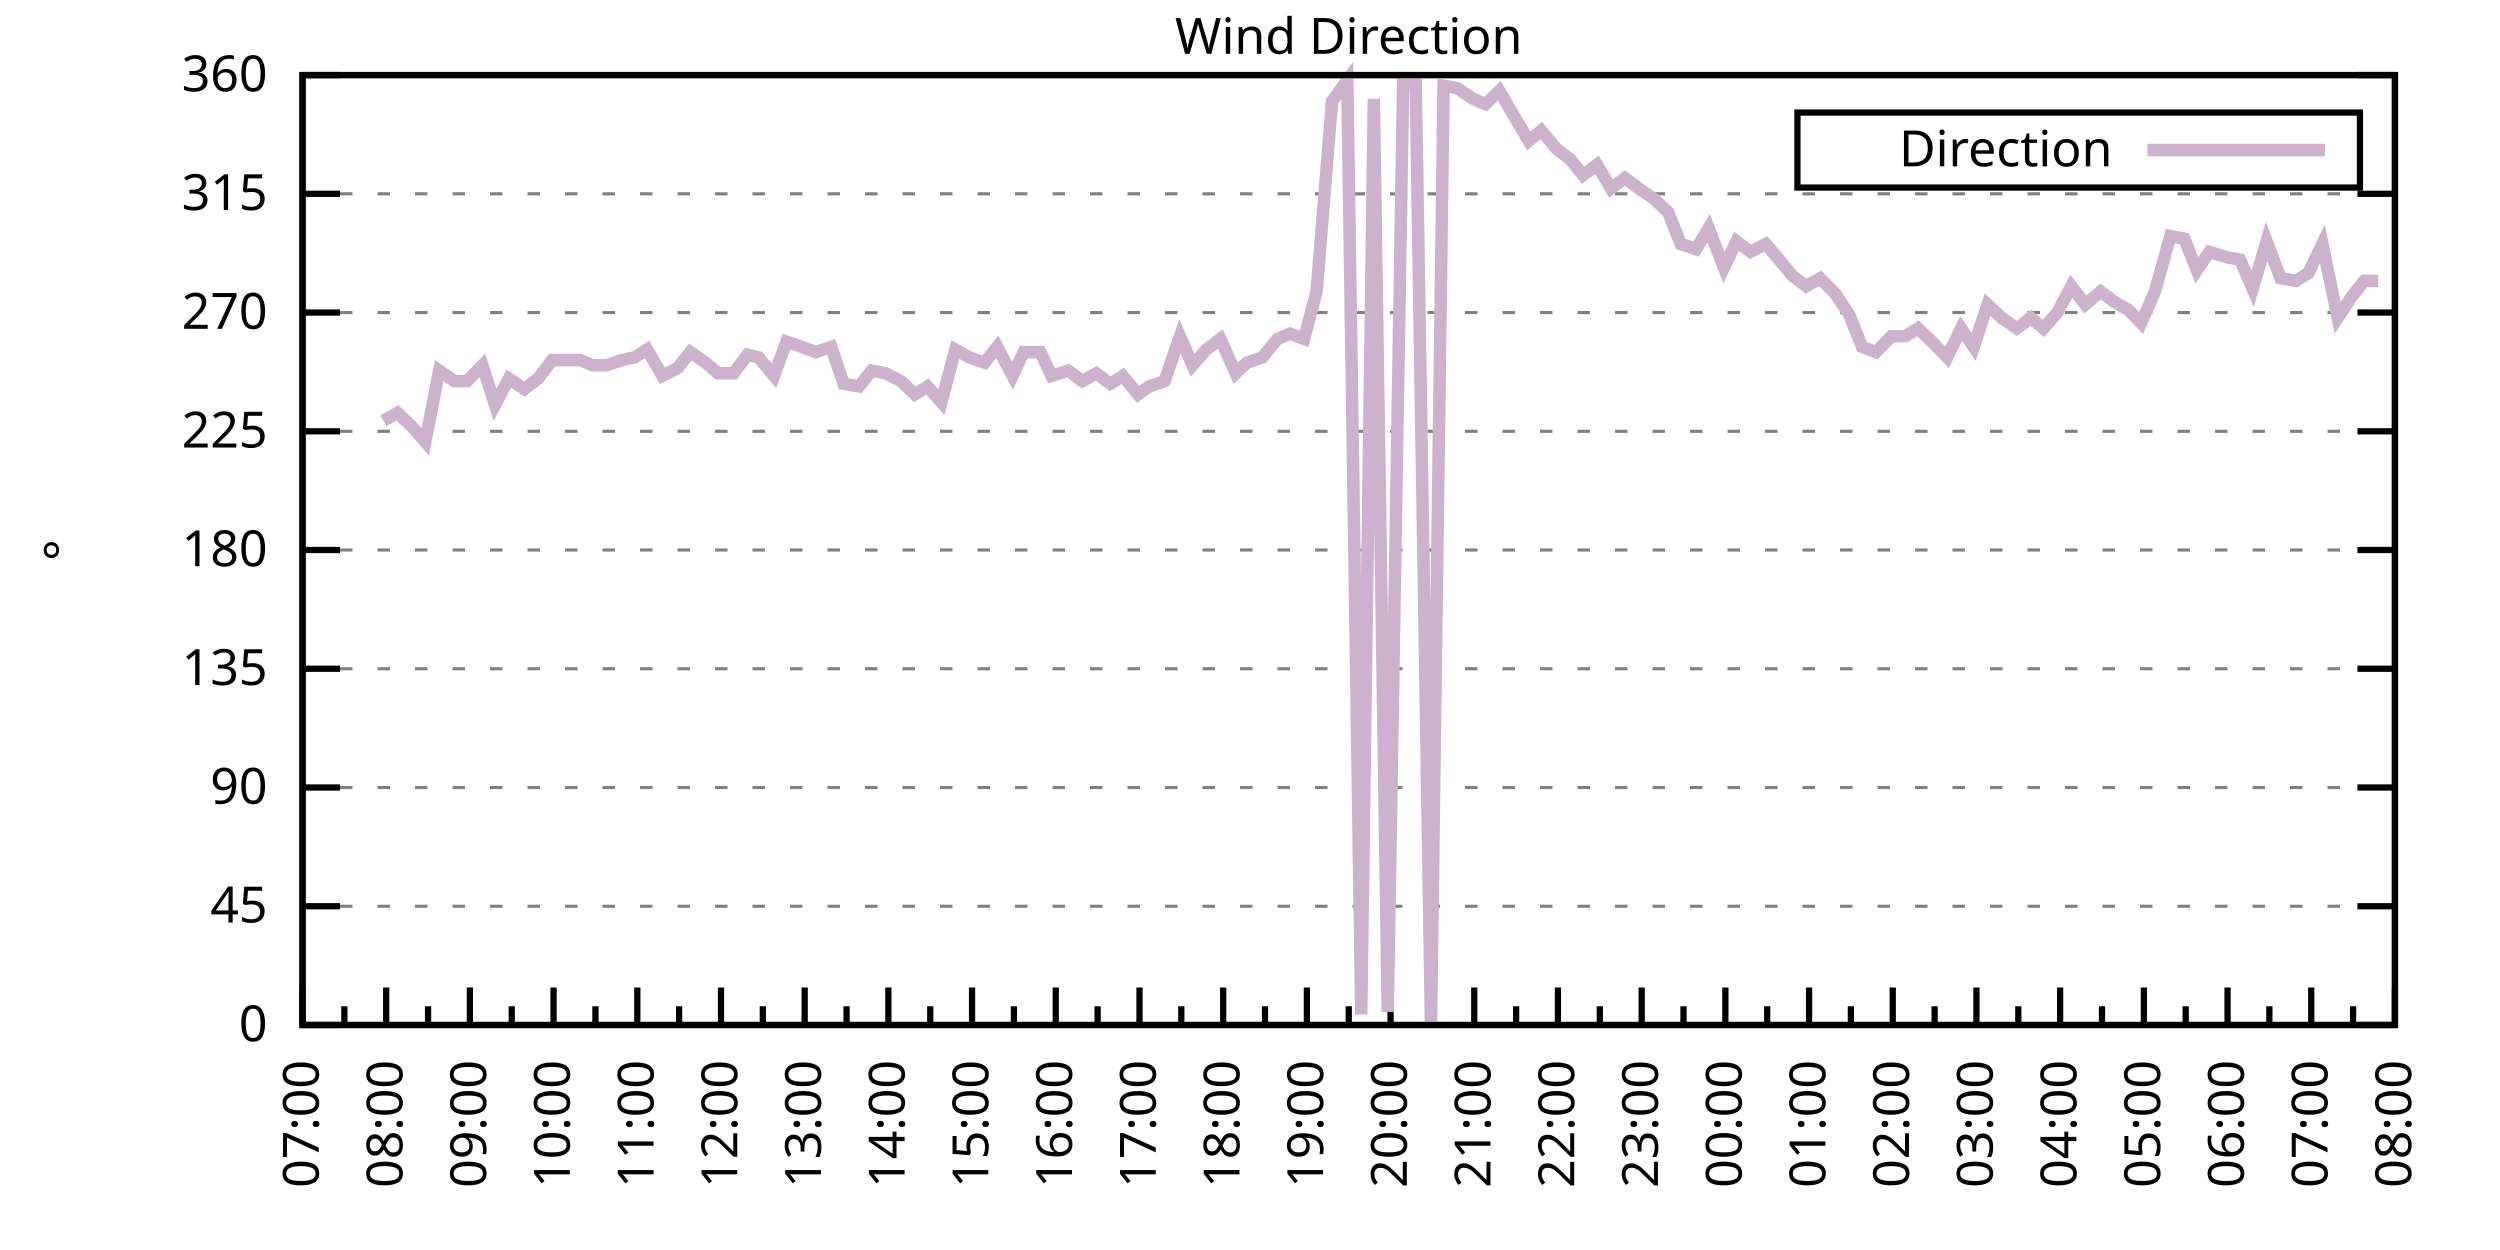
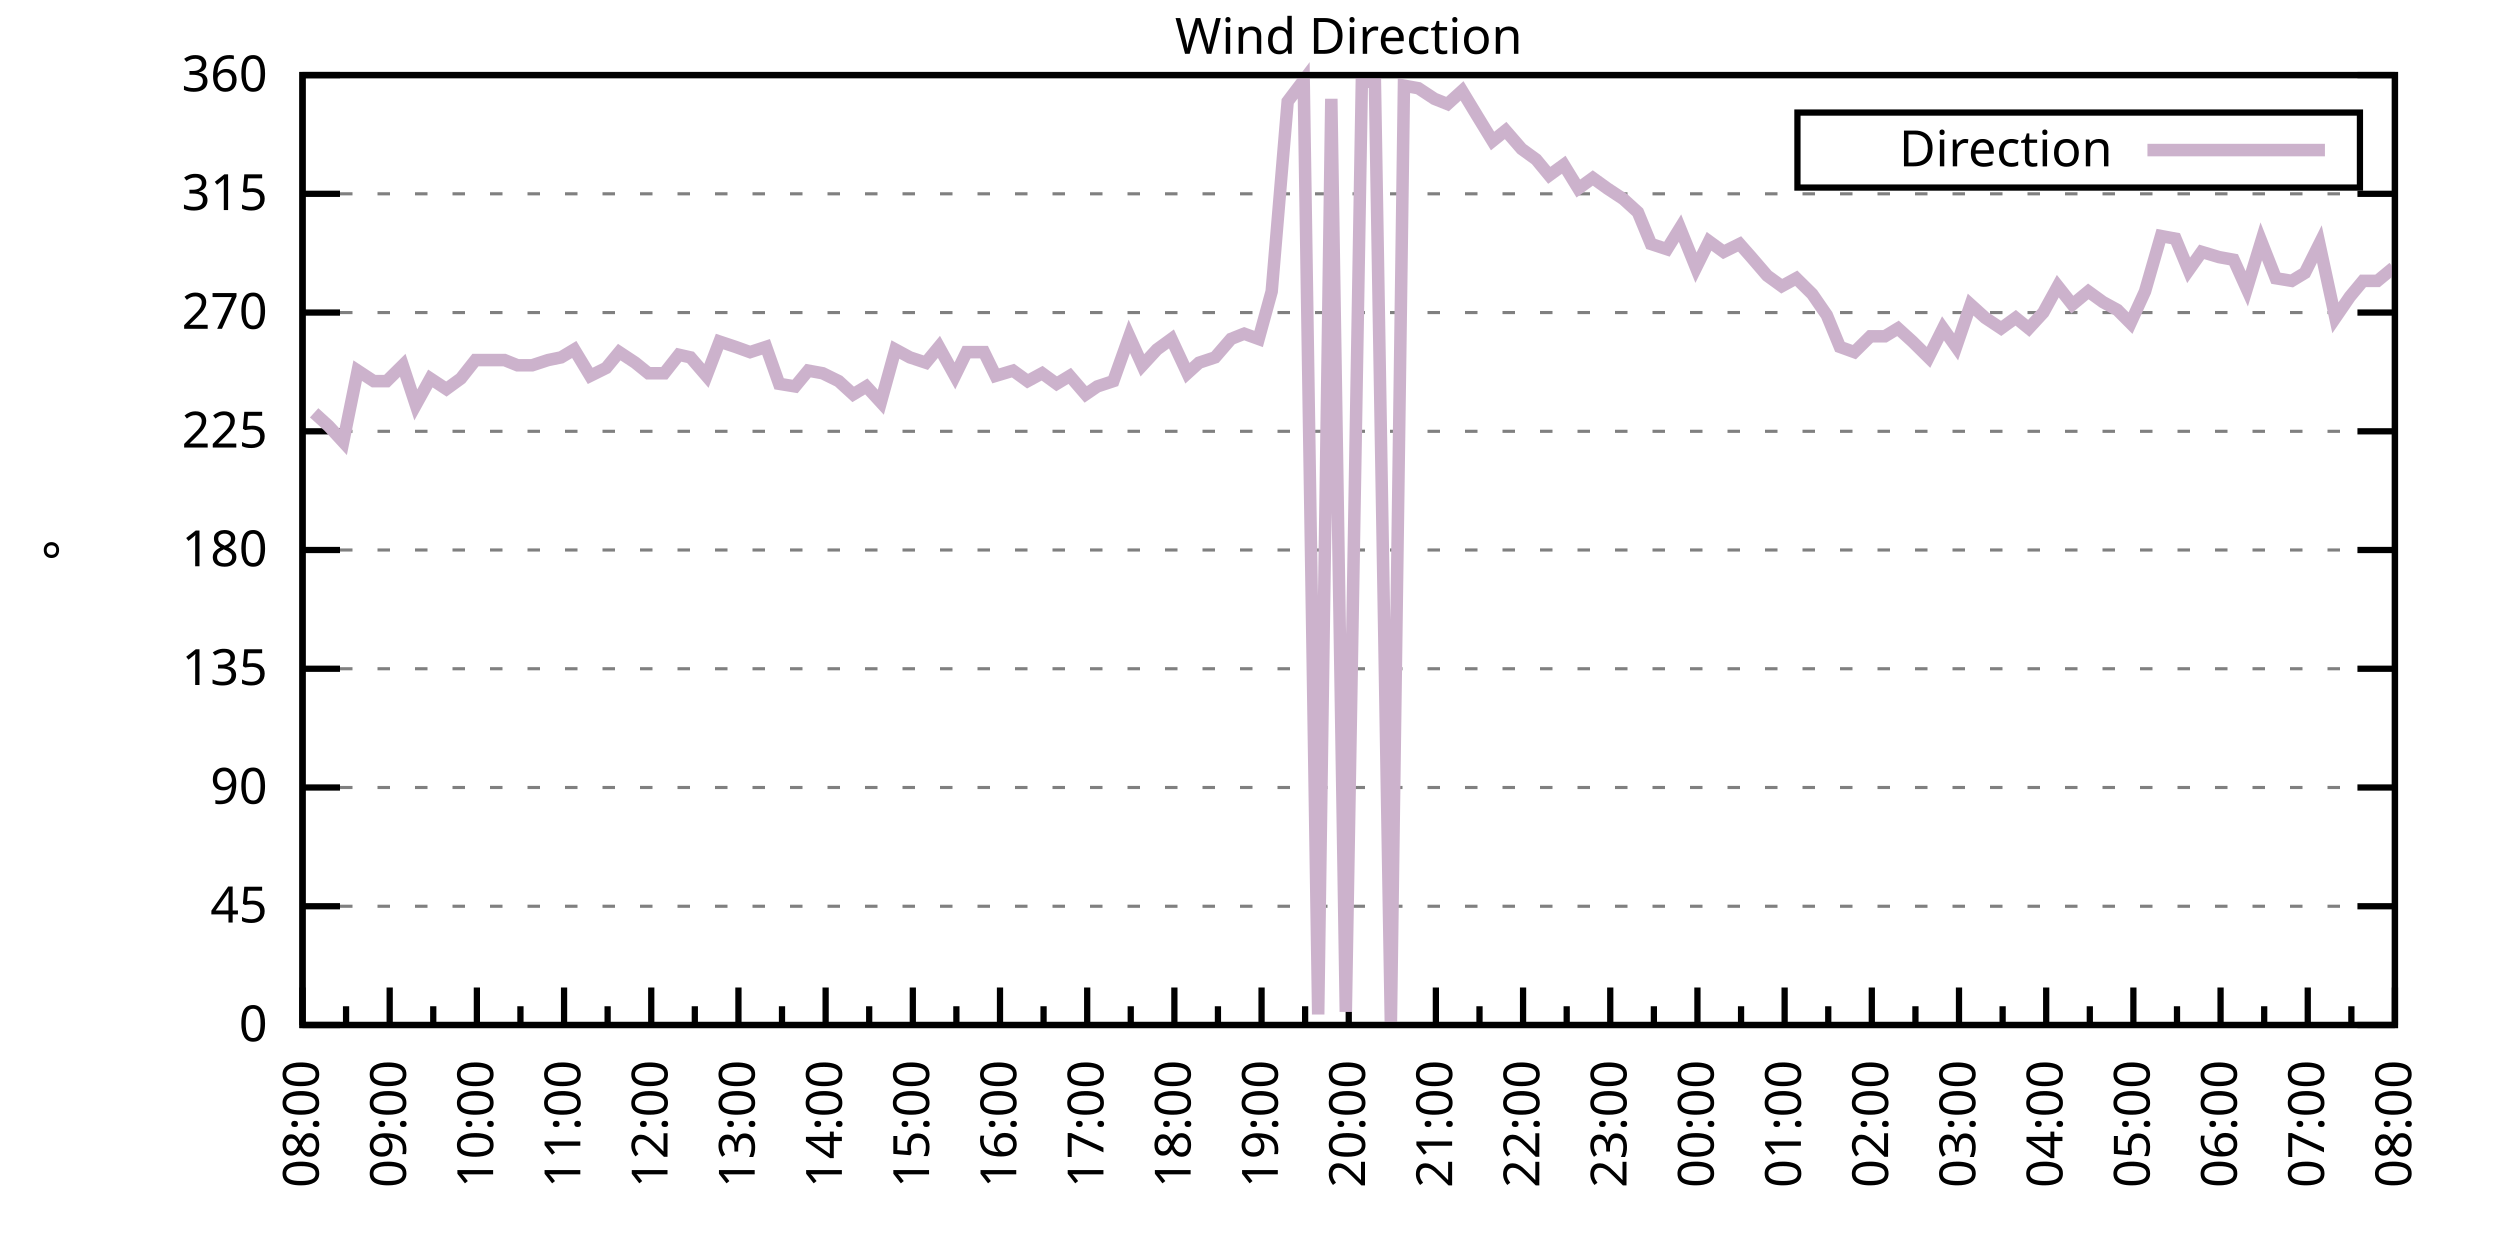
<svg xmlns="http://www.w3.org/2000/svg" xmlns:xlink="http://www.w3.org/1999/xlink" width="400" height="200" viewBox="0 0 400 200">
  <g id="gnuplot_canvas">
    <rect x="0" y="0" width="400" height="200" fill="none" />
    <defs>
      <circle id="gpDot" r="0.5" stroke-width="0.5" stroke="currentColor" />
      <path id="gpPt0" stroke-width="0.333" stroke="currentColor" d="M-1,0 h2 M0,-1 v2" />
      <path id="gpPt1" stroke-width="0.333" stroke="currentColor" d="M-1,-1 L1,1 M1,-1 L-1,1" />
      <path id="gpPt2" stroke-width="0.333" stroke="currentColor" d="M-1,0 L1,0 M0,-1 L0,1 M-1,-1 L1,1 M-1,1 L1,-1" />
      <rect id="gpPt3" stroke-width="0.333" stroke="currentColor" x="-1" y="-1" width="2" height="2" />
      <rect id="gpPt4" stroke-width="0.333" stroke="currentColor" fill="currentColor" x="-1" y="-1" width="2" height="2" />
      <circle id="gpPt5" stroke-width="0.333" stroke="currentColor" cx="0" cy="0" r="1" />
      <use xlink:href="#gpPt5" id="gpPt6" fill="currentColor" stroke="none" />
      <path id="gpPt7" stroke-width="0.333" stroke="currentColor" d="M0,-1.33 L-1.33,0.67 L1.33,0.67 z" />
      <use xlink:href="#gpPt7" id="gpPt8" fill="currentColor" stroke="none" />
      <use xlink:href="#gpPt7" id="gpPt9" stroke="currentColor" transform="rotate(180)" />
      <use xlink:href="#gpPt9" id="gpPt10" fill="currentColor" stroke="none" />
      <use xlink:href="#gpPt3" id="gpPt11" stroke="currentColor" transform="rotate(45)" />
      <use xlink:href="#gpPt11" id="gpPt12" fill="currentColor" stroke="none" />
      <path id="gpPt13" stroke-width="0.333" stroke="currentColor" d="M0,1.330 L1.265,0.411 L0.782,-1.067 L-0.782,-1.076 L-1.265,0.411 z" />
      <use xlink:href="#gpPt13" id="gpPt14" fill="currentColor" stroke="none" />
      <filter id="textbox" filterUnits="objectBoundingBox" x="0" y="0" height="1" width="1">
        <feFlood flood-color="white" flood-opacity="1" result="bgnd" />
        <feComposite in="SourceGraphic" in2="bgnd" operator="atop" />
      </filter>
      <filter id="greybox" filterUnits="objectBoundingBox" x="0" y="0" height="1" width="1">
        <feFlood flood-color="lightgrey" flood-opacity="1" result="grey" />
        <feComposite in="SourceGraphic" in2="grey" operator="atop" />
      </filter>
    </defs>
    <g fill="none" color="white" stroke="currentColor" stroke-width="1.00" stroke-linecap="butt" stroke-linejoin="miter">
</g>
    <g fill="none" color="black" stroke="currentColor" stroke-width="1.00" stroke-linecap="butt" stroke-linejoin="miter">
      <g stroke="none" shape-rendering="crispEdges">
        <polygon fill="rgb(255, 255, 255)" points="48.40,164.00 383.18,164.00 383.18,12.02 48.40,12.02 " />
      </g>
    </g>
    <g fill="none" color="black" stroke="currentColor" stroke-width="1.00" stroke-linecap="butt" stroke-linejoin="miter">
</g>
    <g fill="none" color="black" stroke="black" stroke-width="0.50" stroke-linecap="butt" stroke-linejoin="miter">
</g>
    <g fill="none" color="gray" stroke="currentColor" stroke-width="0.50" stroke-linecap="butt" stroke-linejoin="miter">
      <path stroke="gray" stroke-dasharray="2,4" class="gridline" d="M48.40,164.00 L383.19,164.00  " />
    </g>
    <g fill="none" color="gray" stroke="gray" stroke-width="1.00" stroke-linecap="butt" stroke-linejoin="miter">
</g>
    <g fill="none" color="black" stroke="currentColor" stroke-width="1.00" stroke-linecap="butt" stroke-linejoin="miter">
      <path stroke="black" d="M48.40,164.00 L54.40,164.00 M383.19,164.00 L377.19,164.00  " />
      <g transform="translate(42.80,166.60)" stroke="none" fill="black" font-family="Sans" font-size="8.00" text-anchor="end">
        <text>
          <tspan font-family="Sans"> 0</tspan>
        </text>
      </g>
    </g>
    <g fill="none" color="black" stroke="currentColor" stroke-width="1.00" stroke-linecap="butt" stroke-linejoin="miter">
</g>
    <g fill="none" color="black" stroke="black" stroke-width="0.50" stroke-linecap="butt" stroke-linejoin="miter">
</g>
    <g fill="none" color="gray" stroke="currentColor" stroke-width="0.50" stroke-linecap="butt" stroke-linejoin="miter">
      <path stroke="gray" stroke-dasharray="2,4" class="gridline" d="M48.40,145.00 L383.19,145.00  " />
    </g>
    <g fill="none" color="gray" stroke="gray" stroke-width="1.00" stroke-linecap="butt" stroke-linejoin="miter">
</g>
    <g fill="none" color="black" stroke="currentColor" stroke-width="1.00" stroke-linecap="butt" stroke-linejoin="miter">
      <path stroke="black" d="M48.40,145.00 L54.40,145.00 M383.19,145.00 L377.19,145.00  " />
      <g transform="translate(42.80,147.60)" stroke="none" fill="black" font-family="Sans" font-size="8.00" text-anchor="end">
        <text>
          <tspan font-family="Sans"> 45</tspan>
        </text>
      </g>
    </g>
    <g fill="none" color="black" stroke="currentColor" stroke-width="1.00" stroke-linecap="butt" stroke-linejoin="miter">
</g>
    <g fill="none" color="black" stroke="black" stroke-width="0.50" stroke-linecap="butt" stroke-linejoin="miter">
</g>
    <g fill="none" color="gray" stroke="currentColor" stroke-width="0.50" stroke-linecap="butt" stroke-linejoin="miter">
      <path stroke="gray" stroke-dasharray="2,4" class="gridline" d="M48.40,126.00 L383.19,126.00  " />
    </g>
    <g fill="none" color="gray" stroke="gray" stroke-width="1.00" stroke-linecap="butt" stroke-linejoin="miter">
</g>
    <g fill="none" color="black" stroke="currentColor" stroke-width="1.00" stroke-linecap="butt" stroke-linejoin="miter">
      <path stroke="black" d="M48.40,126.00 L54.40,126.00 M383.19,126.00 L377.19,126.00  " />
      <g transform="translate(42.80,128.60)" stroke="none" fill="black" font-family="Sans" font-size="8.00" text-anchor="end">
        <text>
          <tspan font-family="Sans"> 90</tspan>
        </text>
      </g>
    </g>
    <g fill="none" color="black" stroke="currentColor" stroke-width="1.00" stroke-linecap="butt" stroke-linejoin="miter">
</g>
    <g fill="none" color="black" stroke="black" stroke-width="0.50" stroke-linecap="butt" stroke-linejoin="miter">
</g>
    <g fill="none" color="gray" stroke="currentColor" stroke-width="0.50" stroke-linecap="butt" stroke-linejoin="miter">
      <path stroke="gray" stroke-dasharray="2,4" class="gridline" d="M48.40,107.00 L383.19,107.00  " />
    </g>
    <g fill="none" color="gray" stroke="gray" stroke-width="1.00" stroke-linecap="butt" stroke-linejoin="miter">
</g>
    <g fill="none" color="black" stroke="currentColor" stroke-width="1.00" stroke-linecap="butt" stroke-linejoin="miter">
      <path stroke="black" d="M48.40,107.00 L54.40,107.00 M383.19,107.00 L377.19,107.00  " />
      <g transform="translate(42.80,109.60)" stroke="none" fill="black" font-family="Sans" font-size="8.00" text-anchor="end">
        <text>
          <tspan font-family="Sans"> 135</tspan>
        </text>
      </g>
    </g>
    <g fill="none" color="black" stroke="currentColor" stroke-width="1.00" stroke-linecap="butt" stroke-linejoin="miter">
</g>
    <g fill="none" color="black" stroke="black" stroke-width="0.50" stroke-linecap="butt" stroke-linejoin="miter">
</g>
    <g fill="none" color="gray" stroke="currentColor" stroke-width="0.50" stroke-linecap="butt" stroke-linejoin="miter">
      <path stroke="gray" stroke-dasharray="2,4" class="gridline" d="M48.40,88.00 L383.19,88.00  " />
    </g>
    <g fill="none" color="gray" stroke="gray" stroke-width="1.00" stroke-linecap="butt" stroke-linejoin="miter">
</g>
    <g fill="none" color="black" stroke="currentColor" stroke-width="1.00" stroke-linecap="butt" stroke-linejoin="miter">
      <path stroke="black" d="M48.40,88.00 L54.40,88.00 M383.19,88.00 L377.19,88.00  " />
      <g transform="translate(42.80,90.60)" stroke="none" fill="black" font-family="Sans" font-size="8.00" text-anchor="end">
        <text>
          <tspan font-family="Sans"> 180</tspan>
        </text>
      </g>
    </g>
    <g fill="none" color="black" stroke="currentColor" stroke-width="1.00" stroke-linecap="butt" stroke-linejoin="miter">
</g>
    <g fill="none" color="black" stroke="black" stroke-width="0.50" stroke-linecap="butt" stroke-linejoin="miter">
</g>
    <g fill="none" color="gray" stroke="currentColor" stroke-width="0.50" stroke-linecap="butt" stroke-linejoin="miter">
      <path stroke="gray" stroke-dasharray="2,4" class="gridline" d="M48.40,69.01 L383.19,69.01  " />
    </g>
    <g fill="none" color="gray" stroke="gray" stroke-width="1.00" stroke-linecap="butt" stroke-linejoin="miter">
</g>
    <g fill="none" color="black" stroke="currentColor" stroke-width="1.00" stroke-linecap="butt" stroke-linejoin="miter">
      <path stroke="black" d="M48.40,69.01 L54.40,69.01 M383.19,69.01 L377.19,69.01  " />
      <g transform="translate(42.80,71.61)" stroke="none" fill="black" font-family="Sans" font-size="8.00" text-anchor="end">
        <text>
          <tspan font-family="Sans"> 225</tspan>
        </text>
      </g>
    </g>
    <g fill="none" color="black" stroke="currentColor" stroke-width="1.00" stroke-linecap="butt" stroke-linejoin="miter">
</g>
    <g fill="none" color="black" stroke="black" stroke-width="0.50" stroke-linecap="butt" stroke-linejoin="miter">
</g>
    <g fill="none" color="gray" stroke="currentColor" stroke-width="0.50" stroke-linecap="butt" stroke-linejoin="miter">
      <path stroke="gray" stroke-dasharray="2,4" class="gridline" d="M48.40,50.01 L383.19,50.01  " />
    </g>
    <g fill="none" color="gray" stroke="gray" stroke-width="1.00" stroke-linecap="butt" stroke-linejoin="miter">
</g>
    <g fill="none" color="black" stroke="currentColor" stroke-width="1.00" stroke-linecap="butt" stroke-linejoin="miter">
      <path stroke="black" d="M48.40,50.01 L54.40,50.01 M383.19,50.01 L377.19,50.01  " />
      <g transform="translate(42.80,52.61)" stroke="none" fill="black" font-family="Sans" font-size="8.00" text-anchor="end">
        <text>
          <tspan font-family="Sans"> 270</tspan>
        </text>
      </g>
    </g>
    <g fill="none" color="black" stroke="currentColor" stroke-width="1.00" stroke-linecap="butt" stroke-linejoin="miter">
</g>
    <g fill="none" color="black" stroke="black" stroke-width="0.50" stroke-linecap="butt" stroke-linejoin="miter">
</g>
    <g fill="none" color="gray" stroke="currentColor" stroke-width="0.50" stroke-linecap="butt" stroke-linejoin="miter">
      <path stroke="gray" stroke-dasharray="2,4" class="gridline" d="M48.40,31.01 L383.19,31.01  " />
    </g>
    <g fill="none" color="gray" stroke="gray" stroke-width="1.00" stroke-linecap="butt" stroke-linejoin="miter">
</g>
    <g fill="none" color="black" stroke="currentColor" stroke-width="1.00" stroke-linecap="butt" stroke-linejoin="miter">
      <path stroke="black" d="M48.40,31.01 L54.40,31.01 M383.19,31.01 L377.19,31.01  " />
      <g transform="translate(42.80,33.61)" stroke="none" fill="black" font-family="Sans" font-size="8.00" text-anchor="end">
        <text>
          <tspan font-family="Sans"> 315</tspan>
        </text>
      </g>
    </g>
    <g fill="none" color="black" stroke="currentColor" stroke-width="1.00" stroke-linecap="butt" stroke-linejoin="miter">
</g>
    <g fill="none" color="black" stroke="black" stroke-width="0.50" stroke-linecap="butt" stroke-linejoin="miter">
</g>
    <g fill="none" color="gray" stroke="currentColor" stroke-width="0.50" stroke-linecap="butt" stroke-linejoin="miter">
      <path stroke="gray" stroke-dasharray="2,4" class="gridline" d="M48.40,12.01 L383.19,12.01  " />
    </g>
    <g fill="none" color="gray" stroke="gray" stroke-width="1.00" stroke-linecap="butt" stroke-linejoin="miter">
</g>
    <g fill="none" color="black" stroke="currentColor" stroke-width="1.00" stroke-linecap="butt" stroke-linejoin="miter">
      <path stroke="black" d="M48.40,12.01 L54.40,12.01 M383.19,12.01 L377.19,12.01  " />
      <g transform="translate(42.80,14.61)" stroke="none" fill="black" font-family="Sans" font-size="8.00" text-anchor="end">
        <text>
          <tspan font-family="Sans"> 360</tspan>
        </text>
      </g>
    </g>
    <g fill="none" color="black" stroke="currentColor" stroke-width="1.00" stroke-linecap="butt" stroke-linejoin="miter">
      <path stroke="black" d="M48.40,164.00 L48.40,158.00  " />
      <g transform="translate(51.00,169.60) rotate(270)" stroke="none" fill="black" font-family="Sans" font-size="8.00" text-anchor="end">
        <text>
+           <tspan font-family="Sans">08:00</tspan>
+         </text>
+       </g>
+     </g>
+     <g fill="none" color="black" stroke="currentColor" stroke-width="1.00" stroke-linecap="butt" stroke-linejoin="miter">
+       <path stroke="black" d="M55.37,164.00 L55.37,161.00 M62.35,164.00 L62.35,158.00  " />
+       <g transform="translate(64.95,169.60) rotate(270)" stroke="none" fill="black" font-family="Sans" font-size="8.00" text-anchor="end">
+         <text>
+           <tspan font-family="Sans">09:00</tspan>
+         </text>
+       </g>
+     </g>
+     <g fill="none" color="black" stroke="currentColor" stroke-width="1.00" stroke-linecap="butt" stroke-linejoin="miter">
+       <path stroke="black" d="M69.32,164.00 L69.32,161.00 M76.30,164.00 L76.30,158.00  " />
+       <g transform="translate(78.90,169.60) rotate(270)" stroke="none" fill="black" font-family="Sans" font-size="8.00" text-anchor="end">
+         <text>
+           <tspan font-family="Sans">10:00</tspan>
+         </text>
+       </g>
+     </g>
+     <g fill="none" color="black" stroke="currentColor" stroke-width="1.00" stroke-linecap="butt" stroke-linejoin="miter">
+       <path stroke="black" d="M83.27,164.00 L83.27,161.00 M90.25,164.00 L90.25,158.00  " />
+       <g transform="translate(92.85,169.60) rotate(270)" stroke="none" fill="black" font-family="Sans" font-size="8.00" text-anchor="end">
+         <text>
+           <tspan font-family="Sans">11:00</tspan>
+         </text>
+       </g>
+     </g>
+     <g fill="none" color="black" stroke="currentColor" stroke-width="1.00" stroke-linecap="butt" stroke-linejoin="miter">
+       <path stroke="black" d="M97.22,164.00 L97.22,161.00 M104.20,164.00 L104.20,158.00  " />
+       <g transform="translate(106.80,169.60) rotate(270)" stroke="none" fill="black" font-family="Sans" font-size="8.00" text-anchor="end">
+         <text>
+           <tspan font-family="Sans">12:00</tspan>
+         </text>
+       </g>
+     </g>
+     <g fill="none" color="black" stroke="currentColor" stroke-width="1.00" stroke-linecap="butt" stroke-linejoin="miter">
+       <path stroke="black" d="M111.17,164.00 L111.17,161.00 M118.15,164.00 L118.15,158.00  " />
+       <g transform="translate(120.75,169.60) rotate(270)" stroke="none" fill="black" font-family="Sans" font-size="8.00" text-anchor="end">
+         <text>
+           <tspan font-family="Sans">13:00</tspan>
+         </text>
+       </g>
+     </g>
+     <g fill="none" color="black" stroke="currentColor" stroke-width="1.00" stroke-linecap="butt" stroke-linejoin="miter">
+       <path stroke="black" d="M125.12,164.00 L125.12,161.00 M132.10,164.00 L132.10,158.00  " />
+       <g transform="translate(134.70,169.60) rotate(270)" stroke="none" fill="black" font-family="Sans" font-size="8.00" text-anchor="end">
+         <text>
+           <tspan font-family="Sans">14:00</tspan>
+         </text>
+       </g>
+     </g>
+     <g fill="none" color="black" stroke="currentColor" stroke-width="1.00" stroke-linecap="butt" stroke-linejoin="miter">
+       <path stroke="black" d="M139.07,164.00 L139.07,161.00 M146.05,164.00 L146.05,158.00  " />
+       <g transform="translate(148.65,169.60) rotate(270)" stroke="none" fill="black" font-family="Sans" font-size="8.00" text-anchor="end">
+         <text>
+           <tspan font-family="Sans">15:00</tspan>
+         </text>
+       </g>
+     </g>
+     <g fill="none" color="black" stroke="currentColor" stroke-width="1.00" stroke-linecap="butt" stroke-linejoin="miter">
+       <path stroke="black" d="M153.02,164.00 L153.02,161.00 M160.00,164.00 L160.00,158.00  " />
+       <g transform="translate(162.60,169.60) rotate(270)" stroke="none" fill="black" font-family="Sans" font-size="8.00" text-anchor="end">
+         <text>
+           <tspan font-family="Sans">16:00</tspan>
+         </text>
+       </g>
+     </g>
+     <g fill="none" color="black" stroke="currentColor" stroke-width="1.00" stroke-linecap="butt" stroke-linejoin="miter">
+       <path stroke="black" d="M166.97,164.00 L166.97,161.00 M173.95,164.00 L173.95,158.00  " />
+       <g transform="translate(176.55,169.60) rotate(270)" stroke="none" fill="black" font-family="Sans" font-size="8.00" text-anchor="end">
+         <text>
+           <tspan font-family="Sans">17:00</tspan>
+         </text>
+       </g>
+     </g>
+     <g fill="none" color="black" stroke="currentColor" stroke-width="1.00" stroke-linecap="butt" stroke-linejoin="miter">
+       <path stroke="black" d="M180.92,164.00 L180.92,161.00 M187.90,164.00 L187.90,158.00  " />
+       <g transform="translate(190.50,169.60) rotate(270)" stroke="none" fill="black" font-family="Sans" font-size="8.00" text-anchor="end">
+         <text>
+           <tspan font-family="Sans">18:00</tspan>
+         </text>
+       </g>
+     </g>
+     <g fill="none" color="black" stroke="currentColor" stroke-width="1.00" stroke-linecap="butt" stroke-linejoin="miter">
+       <path stroke="black" d="M194.87,164.00 L194.87,161.00 M201.85,164.00 L201.85,158.00  " />
+       <g transform="translate(204.45,169.60) rotate(270)" stroke="none" fill="black" font-family="Sans" font-size="8.00" text-anchor="end">
+         <text>
+           <tspan font-family="Sans">19:00</tspan>
+         </text>
+       </g>
+     </g>
+     <g fill="none" color="black" stroke="currentColor" stroke-width="1.00" stroke-linecap="butt" stroke-linejoin="miter">
+       <path stroke="black" d="M208.82,164.00 L208.82,161.00 M215.80,164.00 L215.80,158.00  " />
+       <g transform="translate(218.40,169.60) rotate(270)" stroke="none" fill="black" font-family="Sans" font-size="8.00" text-anchor="end">
+         <text>
+           <tspan font-family="Sans">20:00</tspan>
+         </text>
+       </g>
+     </g>
+     <g fill="none" color="black" stroke="currentColor" stroke-width="1.00" stroke-linecap="butt" stroke-linejoin="miter">
+       <path stroke="black" d="M222.77,164.00 L222.77,161.00 M229.74,164.00 L229.74,158.00  " />
+       <g transform="translate(232.34,169.60) rotate(270)" stroke="none" fill="black" font-family="Sans" font-size="8.00" text-anchor="end">
+         <text>
+           <tspan font-family="Sans">21:00</tspan>
+         </text>
+       </g>
+     </g>
+     <g fill="none" color="black" stroke="currentColor" stroke-width="1.00" stroke-linecap="butt" stroke-linejoin="miter">
+       <path stroke="black" d="M236.72,164.00 L236.72,161.00 M243.69,164.00 L243.69,158.00  " />
+       <g transform="translate(246.29,169.60) rotate(270)" stroke="none" fill="black" font-family="Sans" font-size="8.00" text-anchor="end">
+         <text>
+           <tspan font-family="Sans">22:00</tspan>
+         </text>
+       </g>
+     </g>
+     <g fill="none" color="black" stroke="currentColor" stroke-width="1.00" stroke-linecap="butt" stroke-linejoin="miter">
+       <path stroke="black" d="M250.67,164.00 L250.67,161.00 M257.64,164.00 L257.64,158.00  " />
+       <g transform="translate(260.24,169.60) rotate(270)" stroke="none" fill="black" font-family="Sans" font-size="8.00" text-anchor="end">
+         <text>
+           <tspan font-family="Sans">23:00</tspan>
+         </text>
+       </g>
+     </g>
+     <g fill="none" color="black" stroke="currentColor" stroke-width="1.00" stroke-linecap="butt" stroke-linejoin="miter">
+       <path stroke="black" d="M264.62,164.00 L264.62,161.00 M271.59,164.00 L271.59,158.00  " />
+       <g transform="translate(274.19,169.60) rotate(270)" stroke="none" fill="black" font-family="Sans" font-size="8.00" text-anchor="end">
+         <text>
+           <tspan font-family="Sans">00:00</tspan>
+         </text>
+       </g>
+     </g>
+     <g fill="none" color="black" stroke="currentColor" stroke-width="1.00" stroke-linecap="butt" stroke-linejoin="miter">
+       <path stroke="black" d="M278.57,164.00 L278.57,161.00 M285.54,164.00 L285.54,158.00  " />
+       <g transform="translate(288.14,169.60) rotate(270)" stroke="none" fill="black" font-family="Sans" font-size="8.00" text-anchor="end">
+         <text>
+           <tspan font-family="Sans">01:00</tspan>
+         </text>
+       </g>
+     </g>
+     <g fill="none" color="black" stroke="currentColor" stroke-width="1.00" stroke-linecap="butt" stroke-linejoin="miter">
+       <path stroke="black" d="M292.52,164.00 L292.52,161.00 M299.49,164.00 L299.49,158.00  " />
+       <g transform="translate(302.09,169.60) rotate(270)" stroke="none" fill="black" font-family="Sans" font-size="8.00" text-anchor="end">
+         <text>
+           <tspan font-family="Sans">02:00</tspan>
+         </text>
+       </g>
+     </g>
+     <g fill="none" color="black" stroke="currentColor" stroke-width="1.00" stroke-linecap="butt" stroke-linejoin="miter">
+       <path stroke="black" d="M306.47,164.00 L306.47,161.00 M313.44,164.00 L313.44,158.00  " />
+       <g transform="translate(316.04,169.60) rotate(270)" stroke="none" fill="black" font-family="Sans" font-size="8.00" text-anchor="end">
+         <text>
+           <tspan font-family="Sans">03:00</tspan>
+         </text>
+       </g>
+     </g>
+     <g fill="none" color="black" stroke="currentColor" stroke-width="1.00" stroke-linecap="butt" stroke-linejoin="miter">
+       <path stroke="black" d="M320.42,164.00 L320.42,161.00 M327.39,164.00 L327.39,158.00  " />
+       <g transform="translate(329.99,169.60) rotate(270)" stroke="none" fill="black" font-family="Sans" font-size="8.00" text-anchor="end">
+         <text>
+           <tspan font-family="Sans">04:00</tspan>
+         </text>
+       </g>
+     </g>
+     <g fill="none" color="black" stroke="currentColor" stroke-width="1.00" stroke-linecap="butt" stroke-linejoin="miter">
+       <path stroke="black" d="M334.37,164.00 L334.37,161.00 M341.34,164.00 L341.34,158.00  " />
+       <g transform="translate(343.94,169.60) rotate(270)" stroke="none" fill="black" font-family="Sans" font-size="8.00" text-anchor="end">
+         <text>
+           <tspan font-family="Sans">05:00</tspan>
+         </text>
+       </g>
+     </g>
+     <g fill="none" color="black" stroke="currentColor" stroke-width="1.00" stroke-linecap="butt" stroke-linejoin="miter">
+       <path stroke="black" d="M348.32,164.00 L348.32,161.00 M355.29,164.00 L355.29,158.00  " />
+       <g transform="translate(357.89,169.60) rotate(270)" stroke="none" fill="black" font-family="Sans" font-size="8.00" text-anchor="end">
+         <text>
+           <tspan font-family="Sans">06:00</tspan>
+         </text>
+       </g>
+     </g>
+     <g fill="none" color="black" stroke="currentColor" stroke-width="1.00" stroke-linecap="butt" stroke-linejoin="miter">
+       <path stroke="black" d="M362.27,164.00 L362.27,161.00 M369.24,164.00 L369.24,158.00  " />
+       <g transform="translate(371.84,169.60) rotate(270)" stroke="none" fill="black" font-family="Sans" font-size="8.00" text-anchor="end">
+         <text>
          <tspan font-family="Sans">07:00</tspan>
        </text>
      </g>
    </g>
    <g fill="none" color="black" stroke="currentColor" stroke-width="1.00" stroke-linecap="butt" stroke-linejoin="miter">
-       <path stroke="black" d="M55.10,164.00 L55.10,161.00 M61.79,164.00 L61.79,158.00  " />
-       <g transform="translate(64.39,169.60) rotate(270)" stroke="none" fill="black" font-family="Sans" font-size="8.00" text-anchor="end">
-         <text>
-           <tspan font-family="Sans">08:00</tspan>
-         </text>
-       </g>
-     </g>
-     <g fill="none" color="black" stroke="currentColor" stroke-width="1.00" stroke-linecap="butt" stroke-linejoin="miter">
-       <path stroke="black" d="M68.49,164.00 L68.49,161.00 M75.18,164.00 L75.18,158.00  " />
-       <g transform="translate(77.78,169.60) rotate(270)" stroke="none" fill="black" font-family="Sans" font-size="8.00" text-anchor="end">
-         <text>
-           <tspan font-family="Sans">09:00</tspan>
-         </text>
-       </g>
-     </g>
-     <g fill="none" color="black" stroke="currentColor" stroke-width="1.00" stroke-linecap="butt" stroke-linejoin="miter">
-       <path stroke="black" d="M81.88,164.00 L81.88,161.00 M88.57,164.00 L88.57,158.00  " />
-       <g transform="translate(91.17,169.60) rotate(270)" stroke="none" fill="black" font-family="Sans" font-size="8.00" text-anchor="end">
-         <text>
-           <tspan font-family="Sans">10:00</tspan>
-         </text>
-       </g>
-     </g>
-     <g fill="none" color="black" stroke="currentColor" stroke-width="1.00" stroke-linecap="butt" stroke-linejoin="miter">
-       <path stroke="black" d="M95.27,164.00 L95.27,161.00 M101.97,164.00 L101.97,158.00  " />
-       <g transform="translate(104.57,169.60) rotate(270)" stroke="none" fill="black" font-family="Sans" font-size="8.00" text-anchor="end">
-         <text>
-           <tspan font-family="Sans">11:00</tspan>
-         </text>
-       </g>
-     </g>
-     <g fill="none" color="black" stroke="currentColor" stroke-width="1.00" stroke-linecap="butt" stroke-linejoin="miter">
-       <path stroke="black" d="M108.66,164.00 L108.66,161.00 M115.36,164.00 L115.36,158.00  " />
-       <g transform="translate(117.96,169.60) rotate(270)" stroke="none" fill="black" font-family="Sans" font-size="8.00" text-anchor="end">
-         <text>
-           <tspan font-family="Sans">12:00</tspan>
-         </text>
-       </g>
-     </g>
-     <g fill="none" color="black" stroke="currentColor" stroke-width="1.00" stroke-linecap="butt" stroke-linejoin="miter">
-       <path stroke="black" d="M122.05,164.00 L122.05,161.00 M128.75,164.00 L128.75,158.00  " />
-       <g transform="translate(131.35,169.60) rotate(270)" stroke="none" fill="black" font-family="Sans" font-size="8.00" text-anchor="end">
-         <text>
-           <tspan font-family="Sans">13:00</tspan>
-         </text>
-       </g>
-     </g>
-     <g fill="none" color="black" stroke="currentColor" stroke-width="1.00" stroke-linecap="butt" stroke-linejoin="miter">
-       <path stroke="black" d="M135.45,164.00 L135.45,161.00 M142.14,164.00 L142.14,158.00  " />
-       <g transform="translate(144.74,169.60) rotate(270)" stroke="none" fill="black" font-family="Sans" font-size="8.00" text-anchor="end">
-         <text>
-           <tspan font-family="Sans">14:00</tspan>
-         </text>
-       </g>
-     </g>
-     <g fill="none" color="black" stroke="currentColor" stroke-width="1.00" stroke-linecap="butt" stroke-linejoin="miter">
-       <path stroke="black" d="M148.84,164.00 L148.84,161.00 M155.53,164.00 L155.53,158.00  " />
-       <g transform="translate(158.13,169.60) rotate(270)" stroke="none" fill="black" font-family="Sans" font-size="8.00" text-anchor="end">
-         <text>
-           <tspan font-family="Sans">15:00</tspan>
-         </text>
-       </g>
-     </g>
-     <g fill="none" color="black" stroke="currentColor" stroke-width="1.00" stroke-linecap="butt" stroke-linejoin="miter">
-       <path stroke="black" d="M162.23,164.00 L162.23,161.00 M168.92,164.00 L168.92,158.00  " />
-       <g transform="translate(171.52,169.60) rotate(270)" stroke="none" fill="black" font-family="Sans" font-size="8.00" text-anchor="end">
-         <text>
-           <tspan font-family="Sans">16:00</tspan>
-         </text>
-       </g>
-     </g>
-     <g fill="none" color="black" stroke="currentColor" stroke-width="1.00" stroke-linecap="butt" stroke-linejoin="miter">
-       <path stroke="black" d="M175.62,164.00 L175.62,161.00 M182.32,164.00 L182.32,158.00  " />
-       <g transform="translate(184.92,169.60) rotate(270)" stroke="none" fill="black" font-family="Sans" font-size="8.00" text-anchor="end">
-         <text>
-           <tspan font-family="Sans">17:00</tspan>
-         </text>
-       </g>
-     </g>
-     <g fill="none" color="black" stroke="currentColor" stroke-width="1.00" stroke-linecap="butt" stroke-linejoin="miter">
-       <path stroke="black" d="M189.01,164.00 L189.01,161.00 M195.71,164.00 L195.71,158.00  " />
-       <g transform="translate(198.31,169.60) rotate(270)" stroke="none" fill="black" font-family="Sans" font-size="8.00" text-anchor="end">
-         <text>
-           <tspan font-family="Sans">18:00</tspan>
-         </text>
-       </g>
-     </g>
-     <g fill="none" color="black" stroke="currentColor" stroke-width="1.00" stroke-linecap="butt" stroke-linejoin="miter">
-       <path stroke="black" d="M202.40,164.00 L202.40,161.00 M209.10,164.00 L209.10,158.00  " />
-       <g transform="translate(211.70,169.60) rotate(270)" stroke="none" fill="black" font-family="Sans" font-size="8.00" text-anchor="end">
-         <text>
-           <tspan font-family="Sans">19:00</tspan>
-         </text>
-       </g>
-     </g>
-     <g fill="none" color="black" stroke="currentColor" stroke-width="1.00" stroke-linecap="butt" stroke-linejoin="miter">
-       <path stroke="black" d="M215.80,164.00 L215.80,161.00 M222.49,164.00 L222.49,158.00  " />
-       <g transform="translate(225.09,169.60) rotate(270)" stroke="none" fill="black" font-family="Sans" font-size="8.00" text-anchor="end">
-         <text>
-           <tspan font-family="Sans">20:00</tspan>
-         </text>
-       </g>
-     </g>
-     <g fill="none" color="black" stroke="currentColor" stroke-width="1.00" stroke-linecap="butt" stroke-linejoin="miter">
-       <path stroke="black" d="M229.19,164.00 L229.19,161.00 M235.88,164.00 L235.88,158.00  " />
-       <g transform="translate(238.48,169.60) rotate(270)" stroke="none" fill="black" font-family="Sans" font-size="8.00" text-anchor="end">
-         <text>
-           <tspan font-family="Sans">21:00</tspan>
-         </text>
-       </g>
-     </g>
-     <g fill="none" color="black" stroke="currentColor" stroke-width="1.00" stroke-linecap="butt" stroke-linejoin="miter">
-       <path stroke="black" d="M242.58,164.00 L242.58,161.00 M249.27,164.00 L249.27,158.00  " />
-       <g transform="translate(251.87,169.60) rotate(270)" stroke="none" fill="black" font-family="Sans" font-size="8.00" text-anchor="end">
-         <text>
-           <tspan font-family="Sans">22:00</tspan>
-         </text>
-       </g>
-     </g>
-     <g fill="none" color="black" stroke="currentColor" stroke-width="1.00" stroke-linecap="butt" stroke-linejoin="miter">
-       <path stroke="black" d="M255.97,164.00 L255.97,161.00 M262.67,164.00 L262.67,158.00  " />
-       <g transform="translate(265.27,169.60) rotate(270)" stroke="none" fill="black" font-family="Sans" font-size="8.00" text-anchor="end">
-         <text>
-           <tspan font-family="Sans">23:00</tspan>
-         </text>
-       </g>
-     </g>
-     <g fill="none" color="black" stroke="currentColor" stroke-width="1.00" stroke-linecap="butt" stroke-linejoin="miter">
-       <path stroke="black" d="M269.36,164.00 L269.36,161.00 M276.06,164.00 L276.06,158.00  " />
-       <g transform="translate(278.66,169.60) rotate(270)" stroke="none" fill="black" font-family="Sans" font-size="8.00" text-anchor="end">
-         <text>
-           <tspan font-family="Sans">00:00</tspan>
-         </text>
-       </g>
-     </g>
-     <g fill="none" color="black" stroke="currentColor" stroke-width="1.00" stroke-linecap="butt" stroke-linejoin="miter">
-       <path stroke="black" d="M282.75,164.00 L282.75,161.00 M289.45,164.00 L289.45,158.00  " />
-       <g transform="translate(292.05,169.60) rotate(270)" stroke="none" fill="black" font-family="Sans" font-size="8.00" text-anchor="end">
-         <text>
-           <tspan font-family="Sans">01:00</tspan>
-         </text>
-       </g>
-     </g>
-     <g fill="none" color="black" stroke="currentColor" stroke-width="1.00" stroke-linecap="butt" stroke-linejoin="miter">
-       <path stroke="black" d="M296.14,164.00 L296.14,161.00 M302.84,164.00 L302.84,158.00  " />
-       <g transform="translate(305.44,169.60) rotate(270)" stroke="none" fill="black" font-family="Sans" font-size="8.00" text-anchor="end">
-         <text>
-           <tspan font-family="Sans">02:00</tspan>
-         </text>
-       </g>
-     </g>
-     <g fill="none" color="black" stroke="currentColor" stroke-width="1.00" stroke-linecap="butt" stroke-linejoin="miter">
-       <path stroke="black" d="M309.54,164.00 L309.54,161.00 M316.23,164.00 L316.23,158.00  " />
-       <g transform="translate(318.83,169.60) rotate(270)" stroke="none" fill="black" font-family="Sans" font-size="8.00" text-anchor="end">
-         <text>
-           <tspan font-family="Sans">03:00</tspan>
-         </text>
-       </g>
-     </g>
-     <g fill="none" color="black" stroke="currentColor" stroke-width="1.00" stroke-linecap="butt" stroke-linejoin="miter">
-       <path stroke="black" d="M322.93,164.00 L322.93,161.00 M329.62,164.00 L329.62,158.00  " />
-       <g transform="translate(332.22,169.60) rotate(270)" stroke="none" fill="black" font-family="Sans" font-size="8.00" text-anchor="end">
-         <text>
-           <tspan font-family="Sans">04:00</tspan>
-         </text>
-       </g>
-     </g>
-     <g fill="none" color="black" stroke="currentColor" stroke-width="1.00" stroke-linecap="butt" stroke-linejoin="miter">
-       <path stroke="black" d="M336.32,164.00 L336.32,161.00 M343.02,164.00 L343.02,158.00  " />
-       <g transform="translate(345.62,169.60) rotate(270)" stroke="none" fill="black" font-family="Sans" font-size="8.00" text-anchor="end">
-         <text>
-           <tspan font-family="Sans">05:00</tspan>
-         </text>
-       </g>
-     </g>
-     <g fill="none" color="black" stroke="currentColor" stroke-width="1.00" stroke-linecap="butt" stroke-linejoin="miter">
-       <path stroke="black" d="M349.71,164.00 L349.71,161.00 M356.41,164.00 L356.41,158.00  " />
-       <g transform="translate(359.01,169.60) rotate(270)" stroke="none" fill="black" font-family="Sans" font-size="8.00" text-anchor="end">
-         <text>
-           <tspan font-family="Sans">06:00</tspan>
-         </text>
-       </g>
-     </g>
-     <g fill="none" color="black" stroke="currentColor" stroke-width="1.00" stroke-linecap="butt" stroke-linejoin="miter">
-       <path stroke="black" d="M363.10,164.00 L363.10,161.00 M369.80,164.00 L369.80,158.00  " />
-       <g transform="translate(372.40,169.60) rotate(270)" stroke="none" fill="black" font-family="Sans" font-size="8.00" text-anchor="end">
-         <text>
-           <tspan font-family="Sans">07:00</tspan>
-         </text>
-       </g>
-     </g>
-     <g fill="none" color="black" stroke="currentColor" stroke-width="1.00" stroke-linecap="butt" stroke-linejoin="miter">
-       <path stroke="black" d="M376.49,164.00 L376.49,161.00 M383.19,164.00 L383.19,158.00  " />
+       <path stroke="black" d="M376.22,164.00 L376.22,161.00 M383.19,164.00 L383.19,158.00  " />
      <g transform="translate(385.79,169.60) rotate(270)" stroke="none" fill="black" font-family="Sans" font-size="8.00" text-anchor="end">
        <text>
          <tspan font-family="Sans">08:00</tspan>
        </text>
      </g>
    </g>
    <g fill="none" color="black" stroke="currentColor" stroke-width="1.00" stroke-linecap="butt" stroke-linejoin="miter">
</g>
    <g fill="none" color="black" stroke="currentColor" stroke-width="1.00" stroke-linecap="butt" stroke-linejoin="miter">
      <path stroke="black" d="M48.40,12.01 L48.40,164.00 L383.19,164.00 L383.19,12.01 L48.40,12.01 Z  " />
    </g>
    <g fill="none" color="black" stroke="currentColor" stroke-width="1.00" stroke-linecap="butt" stroke-linejoin="miter">
      <g transform="translate(12.80,88.01) rotate(270)" stroke="none" fill="black" font-family="Sans" font-size="8.00" text-anchor="middle">
        <text>
          <tspan font-family="Sans">°</tspan>
        </text>
      </g>
    </g>
    <g fill="none" color="black" stroke="currentColor" stroke-width="1.00" stroke-linecap="butt" stroke-linejoin="miter">
</g>
    <g fill="none" color="black" stroke="currentColor" stroke-width="1.00" stroke-linecap="butt" stroke-linejoin="miter">
      <path stroke="black" d="M287.59,30.01 L287.59,18.01 L377.59,18.01 L377.59,30.01 L287.59,30.01 Z  " />
    </g>
    <g id="Wind_direction_plot_1">
      <g fill="none" color="white" stroke="black" stroke-width="2.00" stroke-linecap="butt" stroke-linejoin="miter">
</g>
      <g fill="none" color="black" stroke="currentColor" stroke-width="2.00" stroke-linecap="butt" stroke-linejoin="miter">
        <g transform="translate(337.99,26.61)" stroke="none" fill="black" font-family="Sans" font-size="8.00" text-anchor="end">
          <text>
            <tspan font-family="Sans">Direction</tspan>
          </text>
        </g>
      </g>
      <g fill="none" color="black" stroke="currentColor" stroke-width="2.00" stroke-linecap="butt" stroke-linejoin="miter">
-         <path stroke="rgb(204, 178, 204)" d="M343.59,24.01 L371.99,24.01 M61.35,67.32 L63.58,66.05 L65.81,68.16 L68.04,70.70 L70.27,59.30 L72.73,60.98   L74.74,60.98 L77.19,58.45 L79.20,64.78 L81.43,60.56 L83.89,62.25 L86.12,60.56 L88.35,57.61 L90.36,57.61   L92.82,57.61 L94.82,58.45 L97.06,58.45 L99.51,57.61 L101.52,57.18 L103.53,55.92 L105.98,60.14 L108.44,58.87   L110.45,56.34 L112.90,58.03 L114.91,59.72 L117.37,59.72 L119.60,56.76 L121.38,57.18 L123.84,60.14 L125.85,54.65   L128.30,55.50 L130.54,56.34 L132.99,55.50 L135.00,61.41 L137.45,61.83 L139.46,59.30 L141.69,59.72 L144.15,60.98   L146.38,63.10 L148.39,61.83 L150.62,64.36 L152.85,55.92 L155.09,57.18 L157.54,58.03 L159.55,55.50 L162.01,60.14   L163.79,56.34 L166.47,56.34 L168.25,60.14 L170.93,59.30 L173.17,60.98 L175.40,59.72 L177.63,61.41 L179.64,60.14   L182.09,63.10 L183.88,61.83 L186.33,60.98 L188.79,53.81 L190.80,58.45 L193.03,55.92 L195.26,54.23 L197.72,59.72   L199.50,58.03 L201.96,57.18 L204.41,54.23 L206.42,53.39 L208.65,54.23 L210.66,46.63 L213.12,16.23 L215.57,12.85   L217.80,162.31 L219.81,15.81 L222.04,161.89 L224.50,13.28 L226.51,12.85 L228.96,164.00 L230.97,13.70 L233.20,14.12   L235.66,15.81 L237.67,16.65 L239.90,14.54 L242.36,18.77 L244.59,22.56 L246.60,20.88 L249.05,23.83 L251.28,25.52   L253.29,28.05 L255.52,26.36 L257.76,30.16 L259.99,28.48 L262.22,30.16 L264.67,31.85 L266.91,33.96 L268.92,39.03   L271.37,39.87 L273.38,36.50 L275.83,42.83 L277.84,38.61 L280.07,40.30 L282.53,39.03 L284.32,41.14 L286.77,44.10   L289.00,45.79 L291.23,44.52 L293.69,47.05 L295.92,50.43 L297.93,55.50 L300.16,56.34 L302.62,53.81 L304.85,53.81   L306.86,52.54 L309.09,54.65 L311.54,57.18 L313.78,52.54 L315.79,55.50 L318.02,48.74 L320.25,50.85 L322.70,52.54   L324.94,50.85 L326.95,52.54 L329.18,50.01 L331.41,45.79 L333.64,48.74 L336.10,46.63 L338.33,48.32 L340.56,49.59   L342.57,51.70 L344.80,46.63 L347.26,37.76 L349.49,38.19 L351.50,43.25 L353.51,40.30 L356.18,41.14 L358.42,41.56   L360.42,46.21 L362.66,38.61 L364.89,44.52 L367.34,44.94 L369.35,43.67 L371.58,39.03 L374.04,50.85 L376.27,47.47   L378.28,44.94 L380.51,44.94  " />
+         <path stroke="rgb(204, 178, 204)" d="M343.59,24.01 L371.99,24.01 M50.26,66.05 L52.58,68.16 L54.91,70.70 L57.23,59.30 L59.79,60.98 L61.88,60.98   L64.44,58.45 L66.53,64.78 L68.86,60.56 L71.42,62.25 L73.74,60.56 L76.07,57.61 L78.16,57.61 L80.72,57.61   L82.81,58.45 L85.13,58.45 L87.69,57.61 L89.78,57.18 L91.88,55.92 L94.43,60.14 L96.99,58.87 L99.08,56.34   L101.64,58.03 L103.73,59.72 L106.29,59.72 L108.62,56.76 L110.48,57.18 L113.03,60.14 L115.13,54.65 L117.68,55.50   L120.01,56.34 L122.57,55.50 L124.66,61.41 L127.22,61.83 L129.31,59.30 L131.63,59.72 L134.19,60.98 L136.51,63.10   L138.61,61.83 L140.93,64.36 L143.26,55.92 L145.58,57.18 L148.14,58.03 L150.23,55.50 L152.79,60.14 L154.65,56.34   L157.44,56.34 L159.30,60.14 L162.09,59.30 L164.41,60.98 L166.74,59.72 L169.06,61.41 L171.16,60.14 L173.71,63.10   L175.57,61.83 L178.13,60.98 L180.69,53.81 L182.78,58.45 L185.11,55.92 L187.43,54.23 L189.99,59.72 L191.85,58.03   L194.41,57.18 L196.96,54.23 L199.06,53.39 L201.38,54.23 L203.47,46.63 L206.03,16.23 L208.59,12.85 L210.91,162.31   L213.01,15.81 L215.33,161.89 L217.89,13.28 L219.98,12.85 L222.54,164.00 L224.63,13.70 L226.95,14.12 L229.51,15.81   L231.60,16.65 L233.93,14.54 L236.49,18.77 L238.81,22.56 L240.90,20.88 L243.46,23.83 L245.79,25.52 L247.88,28.05   L250.20,26.36 L252.53,30.16 L254.85,28.48 L257.18,30.16 L259.74,31.85 L262.06,33.96 L264.15,39.03 L266.71,39.87   L268.80,36.50 L271.36,42.83 L273.45,38.61 L275.78,40.30 L278.34,39.03 L280.20,41.14 L282.75,44.10 L285.08,45.79   L287.40,44.52 L289.96,47.05 L292.29,50.43 L294.38,55.50 L296.70,56.34 L299.26,53.81 L301.58,53.81 L303.68,52.54   L306.00,54.65 L308.56,57.18 L310.88,52.54 L312.98,55.50 L315.30,48.74 L317.63,50.85 L320.18,52.54 L322.51,50.85   L324.60,52.54 L326.93,50.01 L329.25,45.79 L331.58,48.74 L334.13,46.63 L336.46,48.32 L338.78,49.59 L340.88,51.70   L343.20,46.63 L345.76,37.76 L348.08,38.19 L350.18,43.25 L352.27,40.30 L355.06,41.14 L357.38,41.56 L359.48,46.21   L361.80,38.61 L364.13,44.52 L366.68,44.94 L368.78,43.67 L371.10,39.03 L373.66,50.85 L375.98,47.47 L378.08,44.94   L380.40,44.94 L382.96,42.83  " />
      </g>
    </g>
    <g fill="none" color="black" stroke="currentColor" stroke-width="2.00" stroke-linecap="butt" stroke-linejoin="miter">
</g>
    <g fill="none" color="black" stroke="black" stroke-width="1.00" stroke-linecap="butt" stroke-linejoin="miter">
</g>
    <g fill="none" color="black" stroke="currentColor" stroke-width="1.00" stroke-linecap="butt" stroke-linejoin="miter">
      <path stroke="black" d="M48.40,12.01 L48.40,164.00 L383.19,164.00 L383.19,12.01 L48.40,12.01 Z  " />
    </g>
    <g fill="none" color="black" stroke="currentColor" stroke-width="1.00" stroke-linecap="butt" stroke-linejoin="miter">
      <g transform="translate(215.79,8.61)" stroke="none" fill="black" font-family="Sans" font-size="8.00" text-anchor="middle">
        <text>
          <tspan font-family="Sans">Wind Direction</tspan>
        </text>
      </g>
    </g>
    <g fill="none" color="black" stroke="currentColor" stroke-width="1.00" stroke-linecap="butt" stroke-linejoin="miter">
</g>
  </g>
</svg>
